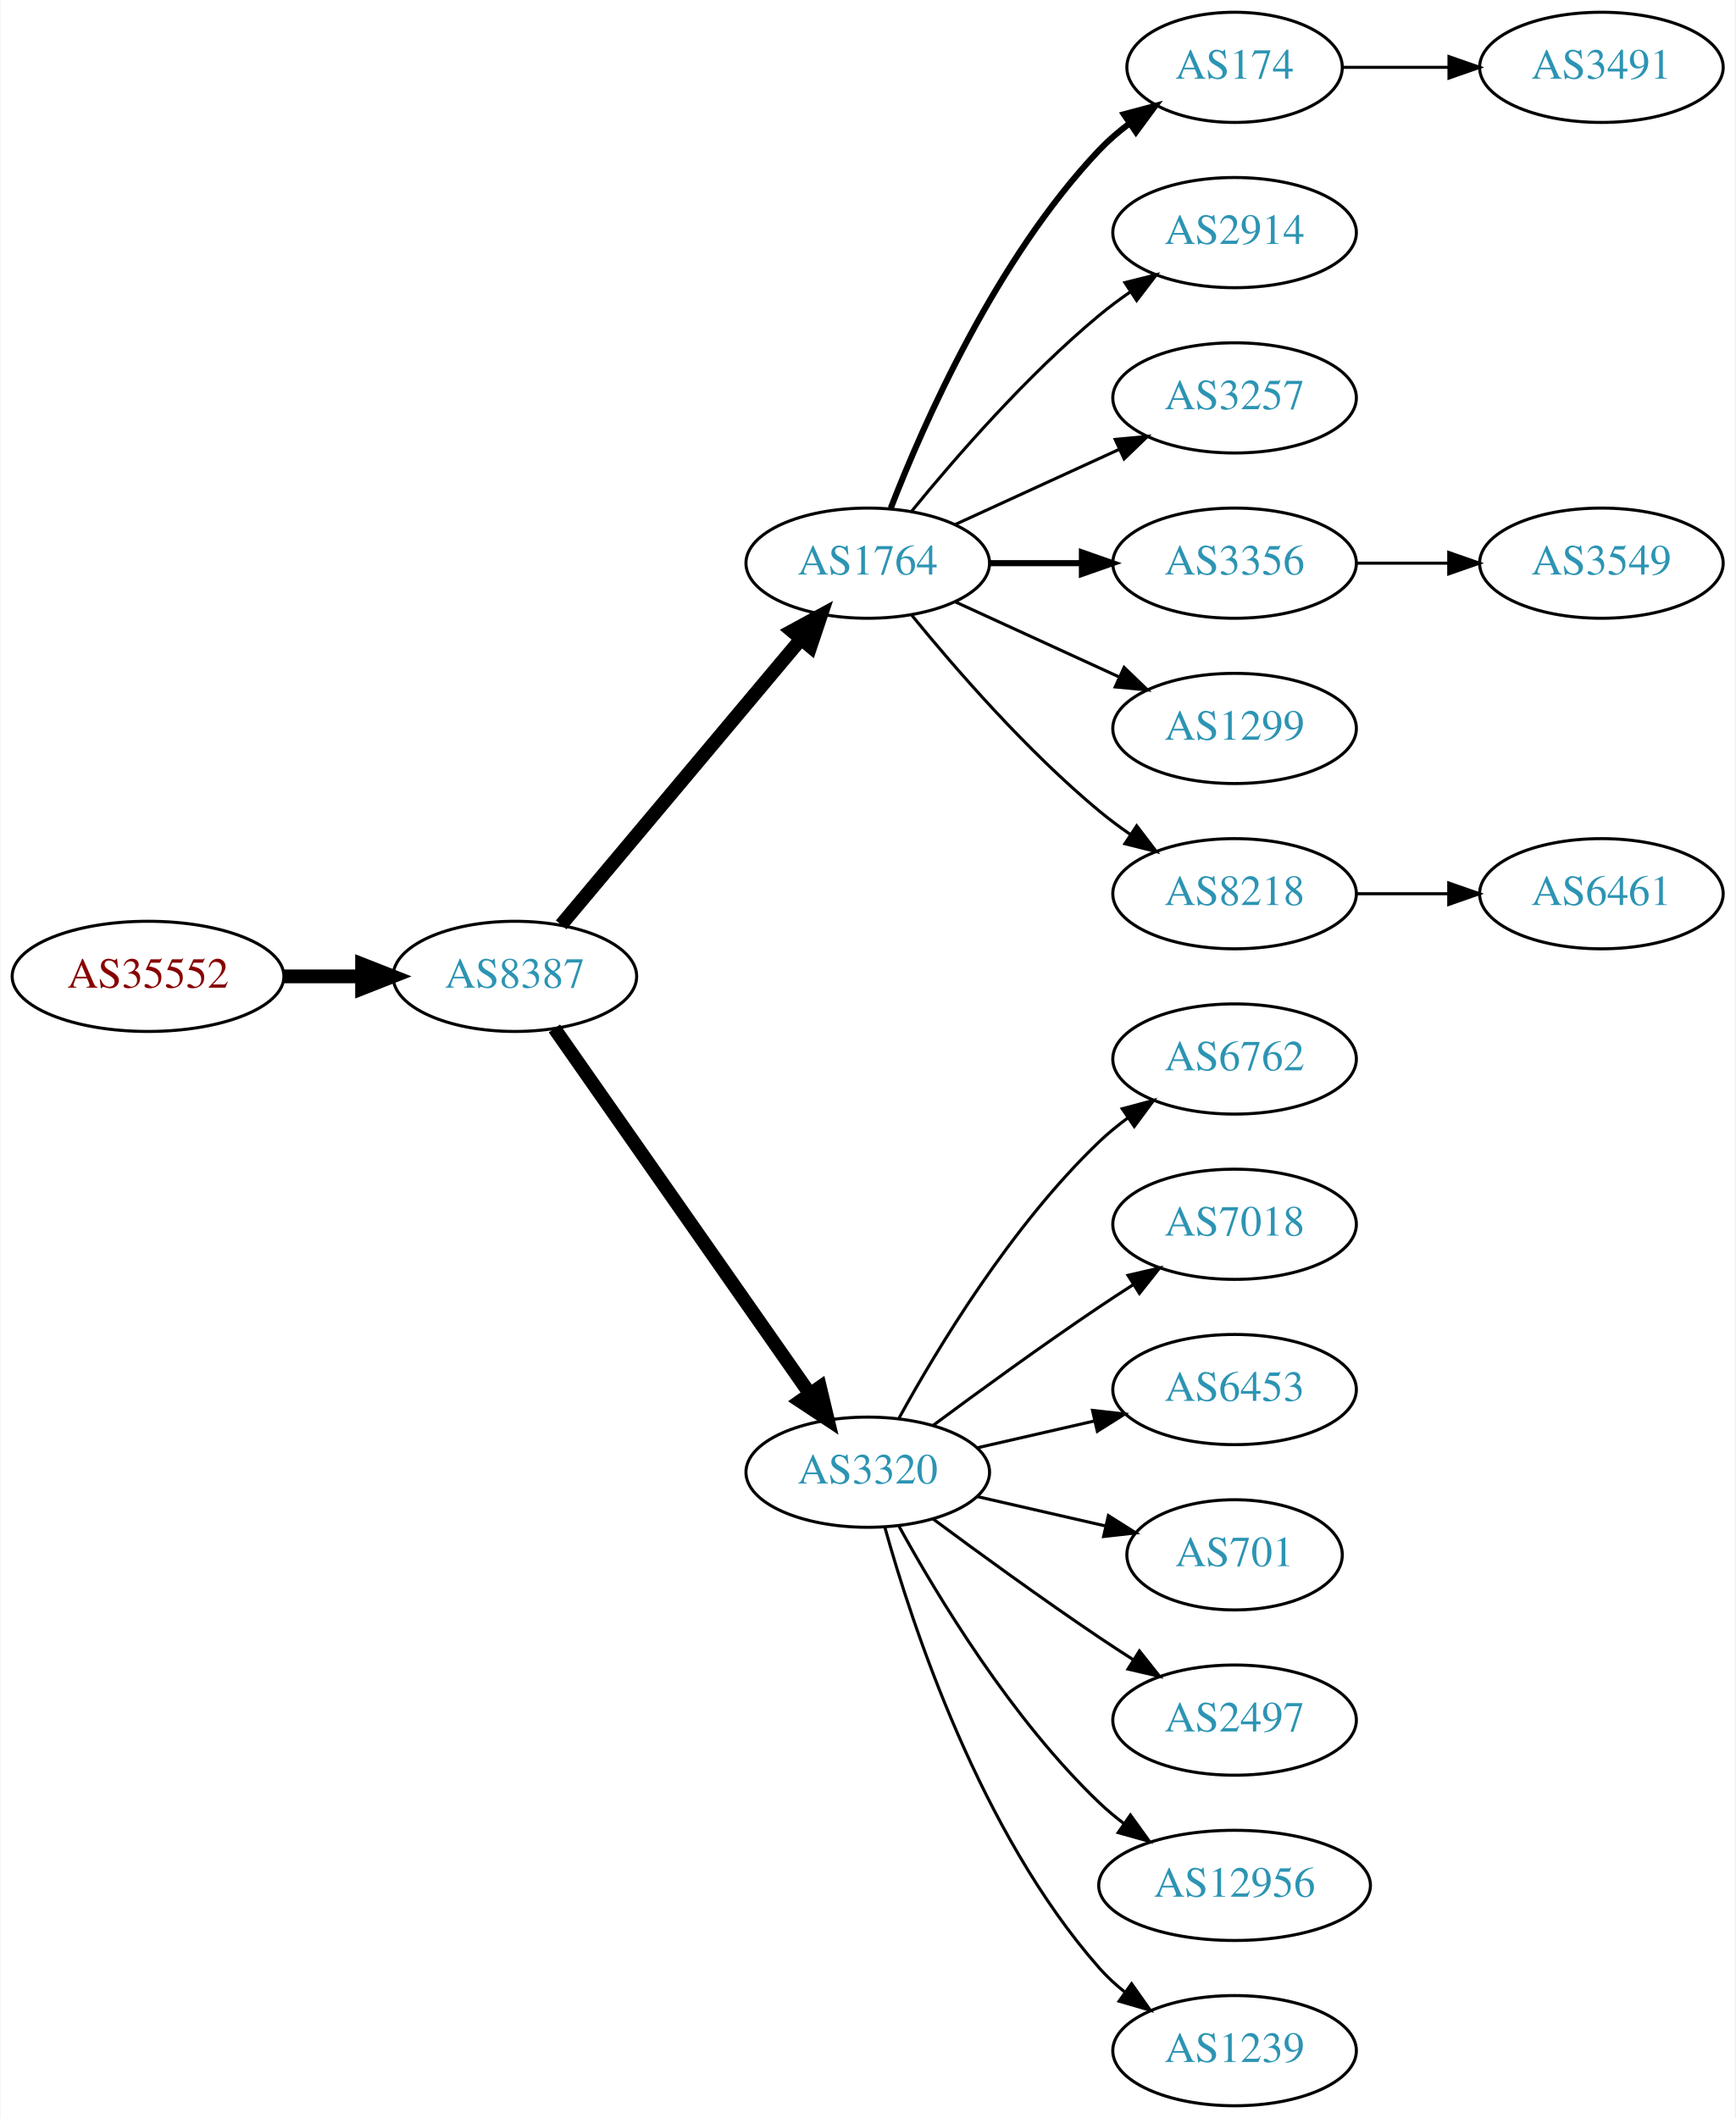
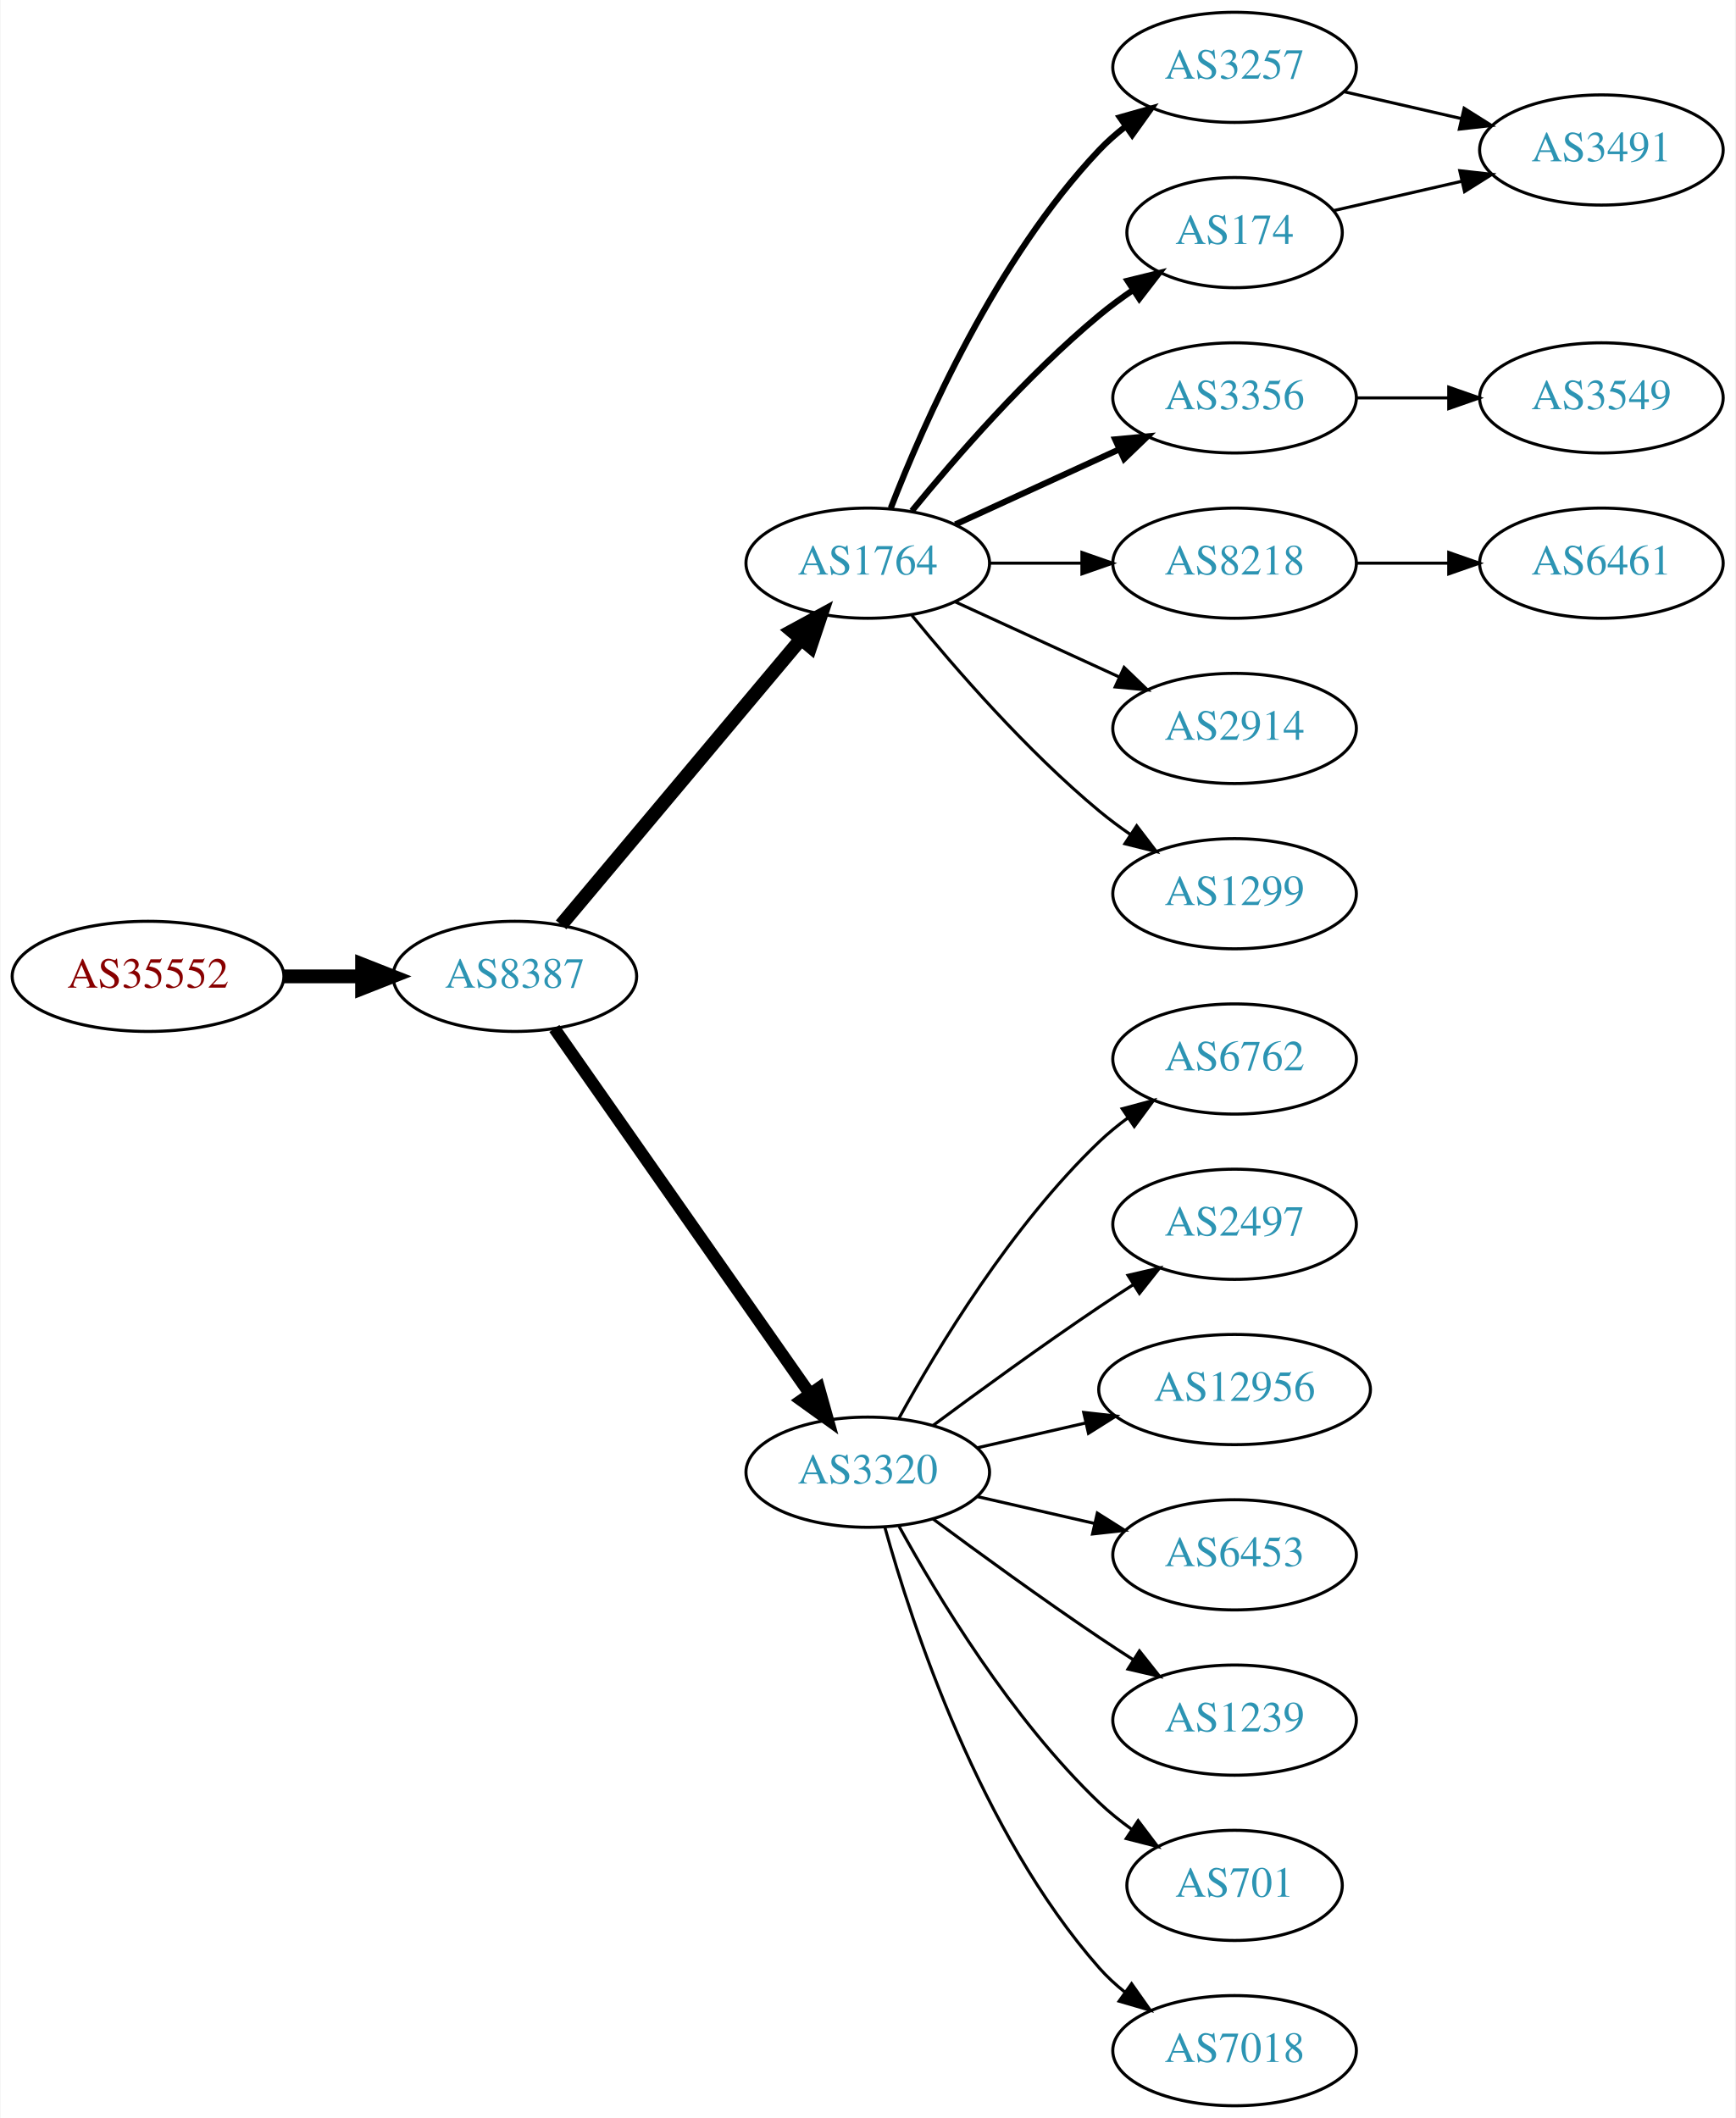
<svg xmlns="http://www.w3.org/2000/svg" xmlns:xlink="http://www.w3.org/1999/xlink" width="567pt" height="692pt" viewBox="0.00 0.00 566.66 692.00">
  <g id="graph0" class="graph" transform="scale(1 1) rotate(0) translate(4 688)">
    <polygon fill="white" stroke="none" points="-4,4 -4,-688 562.663,-688 562.663,4 -4,4" />
    <g id="node1" class="node">
      <g id="a_node1">
        <a xlink:href="/asn/35552" xlink:title="AS35552 ~ Kommunalkredit Austria AG [AT]">
          <ellipse fill="#ffffff" stroke="black" cx="44.196" cy="-369" rx="44.393" ry="18" />
          <text text-anchor="middle" x="44.196" y="-365.3" font-family="Times,serif" font-size="14.00" fill="#880000">AS35552</text>
        </a>
      </g>
    </g>
    <g id="node2" class="node">
      <g id="a_node2">
        <a xlink:href="/asn/8387" xlink:title="AS8387 ~ Rennweg 97-99 [AT]">
          <ellipse fill="#ffffff" stroke="black" cx="164.039" cy="-369" rx="39.794" ry="18" />
          <text text-anchor="middle" x="164.039" y="-365.3" font-family="Times,serif" font-size="14.00" fill="#2c94b3">AS8387</text>
        </a>
      </g>
    </g>
    <g id="edge1" class="edge">
      <path fill="none" stroke="black" stroke-width="4.5" d="M88.407,-369C96.72,-369 105.482,-369 113.965,-369" />
      <polygon fill="black" stroke="black" stroke-width="4.5" points="114.123,-372.938 124.123,-369 114.123,-365.063 114.123,-372.938" />
    </g>
    <g id="node3" class="node">
      <g id="a_node3">
        <a xlink:href="/asn/1764" xlink:title="AS1764 ~ NEXTLAYER-AS [AT]">
          <ellipse fill="#ffffff" stroke="black" cx="279.332" cy="-504" rx="39.794" ry="18" />
          <text text-anchor="middle" x="279.332" y="-500.3" font-family="Times,serif" font-size="14.00" fill="#2c94b3">AS1764</text>
        </a>
      </g>
    </g>
    <g id="edge2" class="edge">
      <path fill="none" stroke="black" stroke-width="4.5" d="M179.158,-385.825C198.833,-409.269 234.637,-451.934 257.415,-479.076" />
      <polygon fill="black" stroke="black" stroke-width="4.5" points="254.59,-481.834 264.034,-486.963 260.622,-476.772 254.59,-481.834" />
    </g>
    <g id="node4" class="node">
      <g id="a_node4">
        <a xlink:href="/asn/3320" xlink:title="AS3320 ~ DTAG [DE]">
          <ellipse fill="#ffffff" stroke="black" cx="279.332" cy="-207" rx="39.794" ry="18" />
          <text text-anchor="middle" x="279.332" y="-203.3" font-family="Times,serif" font-size="14.00" fill="#2c94b3">AS3320</text>
        </a>
      </g>
    </g>
    <g id="edge3" class="edge">
-       <path fill="none" stroke="black" stroke-width="4.5" d="M176.949,-351.969C196.871,-323.483 237.06,-266.015 260.41,-232.626" />
-       <polygon fill="black" stroke="black" stroke-width="4.5" points="263.736,-234.742 266.24,-224.29 257.282,-230.228 263.736,-234.742" />
+       <path fill="none" stroke="black" stroke-width="4" d="M176.949,-351.969C196.871,-323.483 237.06,-266.015 260.41,-232.626" />
+       <polygon fill="black" stroke="black" stroke-width="4" points="263.377,-234.491 266.24,-224.29 257.641,-230.479 263.377,-234.491" />
    </g>
    <g id="node5" class="node">
      <g id="a_node5">
-         <a xlink:href="/asn/174" xlink:title="AS174 ~ Cogent Communications [US]">
-           <ellipse fill="#ffffff" stroke="black" cx="399.174" cy="-666" rx="35.194" ry="18" />
-           <text text-anchor="middle" x="399.174" y="-662.3" font-family="Times,serif" font-size="14.00" fill="#2c94b3">AS174</text>
+         <a xlink:href="/asn/3257" xlink:title="AS3257 ~ GTT [DE]">
+           <ellipse fill="#ffffff" stroke="black" cx="399.174" cy="-666" rx="39.794" ry="18" />
+           <text text-anchor="middle" x="399.174" y="-662.3" font-family="Times,serif" font-size="14.00" fill="#2c94b3">AS3257</text>
        </a>
      </g>
    </g>
    <g id="edge4" class="edge">
-       <path fill="none" stroke="black" stroke-width="2" d="M286.855,-521.994C297.605,-549.728 321.262,-603.429 354.978,-639 357.921,-642.105 361.294,-645.001 364.83,-647.655" />
-       <polygon fill="black" stroke="black" stroke-width="2" points="363.015,-650.654 373.249,-653.397 366.959,-644.871 363.015,-650.654" />
+       <path fill="none" stroke="black" stroke-width="2" d="M286.855,-521.994C297.605,-549.728 321.262,-603.429 354.978,-639 357.564,-641.728 360.481,-644.294 363.55,-646.677" />
+       <polygon fill="black" stroke="black" stroke-width="2" points="361.704,-649.658 371.898,-652.543 365.728,-643.93 361.704,-649.658" />
    </g>
    <g id="node6" class="node">
      <g id="a_node6">
-         <a xlink:href="/asn/2914" xlink:title="AS2914 ~ NTT America, Inc. [US]">
-           <ellipse fill="#ffffff" stroke="black" cx="399.174" cy="-612" rx="39.794" ry="18" />
-           <text text-anchor="middle" x="399.174" y="-608.3" font-family="Times,serif" font-size="14.00" fill="#2c94b3">AS2914</text>
+         <a xlink:href="/asn/174" xlink:title="AS174 ~ Cogent Communications [US]">
+           <ellipse fill="#ffffff" stroke="black" cx="399.174" cy="-612" rx="35.194" ry="18" />
+           <text text-anchor="middle" x="399.174" y="-608.3" font-family="Times,serif" font-size="14.00" fill="#2c94b3">AS174</text>
        </a>
      </g>
    </g>
    <g id="edge5" class="edge">
-       <path fill="none" stroke="black" d="M293.751,-521.065C307.865,-538.375 331.28,-565.345 354.978,-585 358.194,-587.668 361.695,-590.27 365.265,-592.741" />
-       <polygon fill="black" stroke="black" points="363.343,-595.666 373.622,-598.236 367.189,-589.817 363.343,-595.666" />
+       <path fill="none" stroke="black" stroke-width="2" d="M293.751,-521.065C307.865,-538.375 331.28,-565.345 354.978,-585 358.441,-587.872 362.234,-590.669 366.088,-593.308" />
+       <polygon fill="black" stroke="black" stroke-width="2" points="364.231,-596.275 374.521,-598.797 368.05,-590.408 364.231,-596.275" />
    </g>
    <g id="node7" class="node">
      <g id="a_node7">
-         <a xlink:href="/asn/3257" xlink:title="AS3257 ~ GTT [DE]">
+         <a xlink:href="/asn/3356" xlink:title="AS3356 ~ Level 3 Parent, LLC [US]">
          <ellipse fill="#ffffff" stroke="black" cx="399.174" cy="-558" rx="39.794" ry="18" />
-           <text text-anchor="middle" x="399.174" y="-554.3" font-family="Times,serif" font-size="14.00" fill="#2c94b3">AS3257</text>
+           <text text-anchor="middle" x="399.174" y="-554.3" font-family="Times,serif" font-size="14.00" fill="#2c94b3">AS3356</text>
        </a>
      </g>
    </g>
    <g id="edge6" class="edge">
-       <path fill="none" stroke="black" d="M307.96,-516.661C323.917,-523.973 344.188,-533.261 361.471,-541.181" />
-       <polygon fill="black" stroke="black" points="360.169,-544.435 370.718,-545.419 363.085,-538.071 360.169,-544.435" />
+       <path fill="none" stroke="black" stroke-width="2" d="M307.96,-516.661C323.917,-523.973 344.188,-533.261 361.471,-541.181" />
+       <polygon fill="black" stroke="black" stroke-width="2" points="360.169,-544.435 370.718,-545.419 363.085,-538.071 360.169,-544.435" />
    </g>
    <g id="node8" class="node">
      <g id="a_node8">
-         <a xlink:href="/asn/3356" xlink:title="AS3356 ~ Level 3 Parent, LLC [US]">
+         <a xlink:href="/asn/8218" xlink:title="AS8218 ~ legacy Neotelecoms [FR]">
          <ellipse fill="#ffffff" stroke="black" cx="399.174" cy="-504" rx="39.794" ry="18" />
-           <text text-anchor="middle" x="399.174" y="-500.3" font-family="Times,serif" font-size="14.00" fill="#2c94b3">AS3356</text>
+           <text text-anchor="middle" x="399.174" y="-500.3" font-family="Times,serif" font-size="14.00" fill="#2c94b3">AS8218</text>
        </a>
      </g>
    </g>
    <g id="edge7" class="edge">
-       <path fill="none" stroke="black" stroke-width="2" d="M319.244,-504C328.798,-504 339.147,-504 349.11,-504" />
-       <polygon fill="black" stroke="black" stroke-width="2" points="349.302,-507.5 359.302,-504 349.302,-500.5 349.302,-507.5" />
+       <path fill="none" stroke="black" d="M319.244,-504C328.798,-504 339.147,-504 349.11,-504" />
+       <polygon fill="black" stroke="black" points="349.302,-507.5 359.302,-504 349.302,-500.5 349.302,-507.5" />
    </g>
    <g id="node9" class="node">
      <g id="a_node9">
-         <a xlink:href="/asn/1299" xlink:title="AS1299 ~ Telia Carrier [EU]">
+         <a xlink:href="/asn/2914" xlink:title="AS2914 ~ NTT America, Inc. [US]">
          <ellipse fill="#ffffff" stroke="black" cx="399.174" cy="-450" rx="39.794" ry="18" />
-           <text text-anchor="middle" x="399.174" y="-446.3" font-family="Times,serif" font-size="14.00" fill="#2c94b3">AS1299</text>
+           <text text-anchor="middle" x="399.174" y="-446.3" font-family="Times,serif" font-size="14.00" fill="#2c94b3">AS2914</text>
        </a>
      </g>
    </g>
    <g id="edge8" class="edge">
      <path fill="none" stroke="black" d="M307.96,-491.339C323.917,-484.027 344.188,-474.739 361.471,-466.819" />
      <polygon fill="black" stroke="black" points="363.085,-469.929 370.718,-462.581 360.169,-463.565 363.085,-469.929" />
    </g>
    <g id="node10" class="node">
      <g id="a_node10">
-         <a xlink:href="/asn/8218" xlink:title="AS8218 ~ legacy Neotelecoms [FR]">
+         <a xlink:href="/asn/1299" xlink:title="AS1299 ~ Telia Carrier [EU]">
          <ellipse fill="#ffffff" stroke="black" cx="399.174" cy="-396" rx="39.794" ry="18" />
-           <text text-anchor="middle" x="399.174" y="-392.3" font-family="Times,serif" font-size="14.00" fill="#2c94b3">AS8218</text>
+           <text text-anchor="middle" x="399.174" y="-392.3" font-family="Times,serif" font-size="14.00" fill="#2c94b3">AS1299</text>
        </a>
      </g>
    </g>
    <g id="edge9" class="edge">
      <path fill="none" stroke="black" d="M293.751,-486.935C307.865,-469.625 331.28,-442.655 354.978,-423 358.194,-420.332 361.695,-417.73 365.265,-415.259" />
      <polygon fill="black" stroke="black" points="367.189,-418.183 373.622,-409.764 363.343,-412.334 367.189,-418.183" />
    </g>
    <g id="node11" class="node">
      <g id="a_node11">
        <a xlink:href="/asn/6762" xlink:title="AS6762 ~ TELECOM ITALIA SPARKLE S.p.A. [IT]">
          <ellipse fill="#ffffff" stroke="black" cx="399.174" cy="-342" rx="39.794" ry="18" />
          <text text-anchor="middle" x="399.174" y="-338.3" font-family="Times,serif" font-size="14.00" fill="#2c94b3">AS6762</text>
        </a>
      </g>
    </g>
    <g id="edge10" class="edge">
      <path fill="none" stroke="black" d="M289.573,-224.713C302.118,-247.561 326.295,-287.611 354.978,-315 357.846,-317.739 361.035,-320.347 364.344,-322.785" />
      <polygon fill="black" stroke="black" points="362.468,-325.742 372.704,-328.477 366.407,-319.956 362.468,-325.742" />
    </g>
    <g id="node12" class="node">
      <g id="a_node12">
-         <a xlink:href="/asn/7018" xlink:title="AS7018 ~ AT&amp;T Services, Inc. [US]">
+         <a xlink:href="/asn/2497" xlink:title="AS2497 ~ Internet Initiative Japan Inc. [JP]">
          <ellipse fill="#ffffff" stroke="black" cx="399.174" cy="-288" rx="39.794" ry="18" />
-           <text text-anchor="middle" x="399.174" y="-284.3" font-family="Times,serif" font-size="14.00" fill="#2c94b3">AS7018</text>
+           <text text-anchor="middle" x="399.174" y="-284.3" font-family="Times,serif" font-size="14.00" fill="#2c94b3">AS2497</text>
        </a>
      </g>
    </g>
    <g id="edge11" class="edge">
      <path fill="none" stroke="black" d="M300.662,-222.277C315.524,-233.304 336.269,-248.407 354.978,-261 358.527,-263.389 362.277,-265.839 366.026,-268.242" />
      <polygon fill="black" stroke="black" points="364.352,-271.325 374.674,-273.712 368.094,-265.409 364.352,-271.325" />
    </g>
    <g id="node13" class="node">
      <g id="a_node13">
-         <a xlink:href="/asn/6453" xlink:title="AS6453 ~ TATA COMMUNICATIONS (AMERICA) INC [US]">
-           <ellipse fill="#ffffff" stroke="black" cx="399.174" cy="-234" rx="39.794" ry="18" />
-           <text text-anchor="middle" x="399.174" y="-230.3" font-family="Times,serif" font-size="14.00" fill="#2c94b3">AS6453</text>
+         <a xlink:href="/asn/12956" xlink:title="AS12956 ~ TELXIUS [ES]">
+           <ellipse fill="#ffffff" stroke="black" cx="399.174" cy="-234" rx="44.393" ry="18" />
+           <text text-anchor="middle" x="399.174" y="-230.3" font-family="Times,serif" font-size="14.00" fill="#2c94b3">AS12956</text>
        </a>
      </g>
    </g>
    <g id="edge12" class="edge">
-       <path fill="none" stroke="black" d="M315.051,-214.955C327.051,-217.704 340.672,-220.825 353.364,-223.733" />
-       <polygon fill="black" stroke="black" points="352.767,-227.187 363.296,-226.009 354.33,-220.364 352.767,-227.187" />
+       <path fill="none" stroke="black" d="M315.051,-214.955C326.189,-217.507 338.725,-220.379 350.618,-223.104" />
+       <polygon fill="black" stroke="black" points="349.883,-226.526 360.412,-225.348 351.446,-219.703 349.883,-226.526" />
    </g>
    <g id="node14" class="node">
      <g id="a_node14">
-         <a xlink:href="/asn/701" xlink:title="AS701 ~ UUNET [US]">
-           <ellipse fill="#ffffff" stroke="black" cx="399.174" cy="-180" rx="35.194" ry="18" />
-           <text text-anchor="middle" x="399.174" y="-176.3" font-family="Times,serif" font-size="14.00" fill="#2c94b3">AS701</text>
+         <a xlink:href="/asn/6453" xlink:title="AS6453 ~ TATA COMMUNICATIONS (AMERICA) INC [US]">
+           <ellipse fill="#ffffff" stroke="black" cx="399.174" cy="-180" rx="39.794" ry="18" />
+           <text text-anchor="middle" x="399.174" y="-176.3" font-family="Times,serif" font-size="14.00" fill="#2c94b3">AS6453</text>
        </a>
      </g>
    </g>
    <g id="edge13" class="edge">
-       <path fill="none" stroke="black" d="M315.051,-199.045C328.143,-196.045 343.166,-192.604 356.806,-189.478" />
-       <polygon fill="black" stroke="black" points="357.948,-192.807 366.914,-187.162 356.384,-185.984 357.948,-192.807" />
+       <path fill="none" stroke="black" d="M315.051,-199.045C327.051,-196.296 340.672,-193.175 353.364,-190.267" />
+       <polygon fill="black" stroke="black" points="354.33,-193.636 363.296,-187.991 352.767,-186.813 354.33,-193.636" />
    </g>
    <g id="node15" class="node">
      <g id="a_node15">
-         <a xlink:href="/asn/2497" xlink:title="AS2497 ~ Internet Initiative Japan Inc. [JP]">
+         <a xlink:href="/asn/1239" xlink:title="AS1239 ~ Sprint [US]">
          <ellipse fill="#ffffff" stroke="black" cx="399.174" cy="-126" rx="39.794" ry="18" />
-           <text text-anchor="middle" x="399.174" y="-122.3" font-family="Times,serif" font-size="14.00" fill="#2c94b3">AS2497</text>
+           <text text-anchor="middle" x="399.174" y="-122.3" font-family="Times,serif" font-size="14.00" fill="#2c94b3">AS1239</text>
        </a>
      </g>
    </g>
    <g id="edge14" class="edge">
      <path fill="none" stroke="black" d="M300.662,-191.723C315.524,-180.696 336.269,-165.593 354.978,-153 358.527,-150.611 362.277,-148.161 366.026,-145.758" />
      <polygon fill="black" stroke="black" points="368.094,-148.591 374.674,-140.288 364.352,-142.675 368.094,-148.591" />
    </g>
    <g id="node16" class="node">
      <g id="a_node16">
-         <a xlink:href="/asn/12956" xlink:title="AS12956 ~ TELXIUS [ES]">
-           <ellipse fill="#ffffff" stroke="black" cx="399.174" cy="-72" rx="44.393" ry="18" />
-           <text text-anchor="middle" x="399.174" y="-68.3" font-family="Times,serif" font-size="14.00" fill="#2c94b3">AS12956</text>
+         <a xlink:href="/asn/701" xlink:title="AS701 ~ UUNET [US]">
+           <ellipse fill="#ffffff" stroke="black" cx="399.174" cy="-72" rx="35.194" ry="18" />
+           <text text-anchor="middle" x="399.174" y="-68.3" font-family="Times,serif" font-size="14.00" fill="#2c94b3">AS701</text>
        </a>
      </g>
    </g>
    <g id="edge15" class="edge">
-       <path fill="none" stroke="black" d="M289.573,-189.287C302.118,-166.439 326.295,-126.389 354.978,-99 357.485,-96.607 360.236,-94.313 363.098,-92.145" />
-       <polygon fill="black" stroke="black" points="365.15,-94.982 371.349,-86.389 361.145,-89.241 365.15,-94.982" />
+       <path fill="none" stroke="black" d="M289.573,-189.287C302.118,-166.439 326.295,-126.389 354.978,-99 358.232,-95.893 361.899,-92.954 365.685,-90.24" />
+       <polygon fill="black" stroke="black" points="367.663,-93.128 374.054,-84.678 363.788,-87.299 367.663,-93.128" />
    </g>
    <g id="node17" class="node">
      <g id="a_node17">
-         <a xlink:href="/asn/1239" xlink:title="AS1239 ~ Sprint [US]">
+         <a xlink:href="/asn/7018" xlink:title="AS7018 ~ AT&amp;T Services, Inc. [US]">
          <ellipse fill="#ffffff" stroke="black" cx="399.174" cy="-18" rx="39.794" ry="18" />
-           <text text-anchor="middle" x="399.174" y="-14.3" font-family="Times,serif" font-size="14.00" fill="#2c94b3">AS1239</text>
+           <text text-anchor="middle" x="399.174" y="-14.3" font-family="Times,serif" font-size="14.00" fill="#2c94b3">AS7018</text>
        </a>
      </g>
    </g>
    <g id="edge16" class="edge">
      <path fill="none" stroke="black" d="M284.904,-189.054C293.81,-157.005 316.094,-89.158 354.978,-45 357.462,-42.179 360.312,-39.551 363.337,-37.129" />
      <polygon fill="black" stroke="black" points="365.523,-39.869 371.627,-31.209 361.455,-34.172 365.523,-39.869" />
    </g>
    <g id="node18" class="node">
      <g id="a_node18">
        <a xlink:href="/asn/3491" xlink:title="AS3491 ~ PCCW Global, Inc. [US]">
-           <ellipse fill="#ffffff" stroke="black" cx="519.017" cy="-666" rx="39.794" ry="18" />
-           <text text-anchor="middle" x="519.017" y="-662.3" font-family="Times,serif" font-size="14.00" fill="#2c94b3">AS3491</text>
-         </a>
-       </g>
+           <ellipse fill="#ffffff" stroke="black" cx="519.017" cy="-639" rx="39.794" ry="18" />
+           <text text-anchor="middle" x="519.017" y="-635.3" font-family="Times,serif" font-size="14.00" fill="#2c94b3">AS3491</text>
+         </a>
+       </g>
+     </g>
+     <g id="edge18" class="edge">
+       <path fill="none" stroke="black" d="M434.893,-658.045C446.893,-655.296 460.514,-652.175 473.207,-649.267" />
+       <polygon fill="black" stroke="black" points="474.173,-652.636 483.138,-646.991 472.609,-645.813 474.173,-652.636" />
    </g>
    <g id="edge17" class="edge">
-       <path fill="none" stroke="black" d="M434.576,-666C445.4,-666 457.568,-666 469.194,-666" />
-       <polygon fill="black" stroke="black" points="469.225,-669.5 479.225,-666 469.225,-662.5 469.225,-669.5" />
+       <path fill="none" stroke="black" d="M431.444,-619.165C444.284,-622.106 459.388,-625.567 473.356,-628.767" />
+       <polygon fill="black" stroke="black" points="472.747,-632.219 483.276,-631.04 474.311,-625.395 472.747,-632.219" />
+     </g>
+     <g id="node19" class="node">
+       <g id="a_node19">
+         <a xlink:href="/asn/3549" xlink:title="AS3549 ~ Level 3 Parent, LLC [US]">
+           <ellipse fill="#ffffff" stroke="black" cx="519.017" cy="-558" rx="39.794" ry="18" />
+           <text text-anchor="middle" x="519.017" y="-554.3" font-family="Times,serif" font-size="14.00" fill="#2c94b3">AS3549</text>
+         </a>
+       </g>
+     </g>
+     <g id="edge19" class="edge">
+       <path fill="none" stroke="black" d="M439.087,-558C448.64,-558 458.99,-558 468.952,-558" />
+       <polygon fill="black" stroke="black" points="469.145,-561.5 479.145,-558 469.145,-554.5 469.145,-561.5" />
    </g>
    <g id="node20" class="node">
      <g id="a_node20">
-         <a xlink:href="/asn/3549" xlink:title="AS3549 ~ Level 3 Parent, LLC [US]">
+         <a xlink:href="/asn/6461" xlink:title="AS6461 ~ Zayo Bandwidth [US]">
          <ellipse fill="#ffffff" stroke="black" cx="519.017" cy="-504" rx="39.794" ry="18" />
-           <text text-anchor="middle" x="519.017" y="-500.3" font-family="Times,serif" font-size="14.00" fill="#2c94b3">AS3549</text>
-         </a>
-       </g>
-     </g>
-     <g id="edge19" class="edge">
+           <text text-anchor="middle" x="519.017" y="-500.3" font-family="Times,serif" font-size="14.00" fill="#2c94b3">AS6461</text>
+         </a>
+       </g>
+     </g>
+     <g id="edge20" class="edge">
      <path fill="none" stroke="black" d="M439.087,-504C448.64,-504 458.99,-504 468.952,-504" />
      <polygon fill="black" stroke="black" points="469.145,-507.5 479.145,-504 469.145,-500.5 469.145,-507.5" />
    </g>
-     <g id="node19" class="node">
-       <g id="a_node19">
-         <a xlink:href="/asn/6461" xlink:title="AS6461 ~ Zayo Bandwidth [US]">
-           <ellipse fill="#ffffff" stroke="black" cx="519.017" cy="-396" rx="39.794" ry="18" />
-           <text text-anchor="middle" x="519.017" y="-392.3" font-family="Times,serif" font-size="14.00" fill="#2c94b3">AS6461</text>
-         </a>
-       </g>
-     </g>
-     <g id="edge18" class="edge">
-       <path fill="none" stroke="black" d="M439.087,-396C448.64,-396 458.99,-396 468.952,-396" />
-       <polygon fill="black" stroke="black" points="469.145,-399.5 479.145,-396 469.145,-392.5 469.145,-399.5" />
-     </g>
  </g>
</svg>
